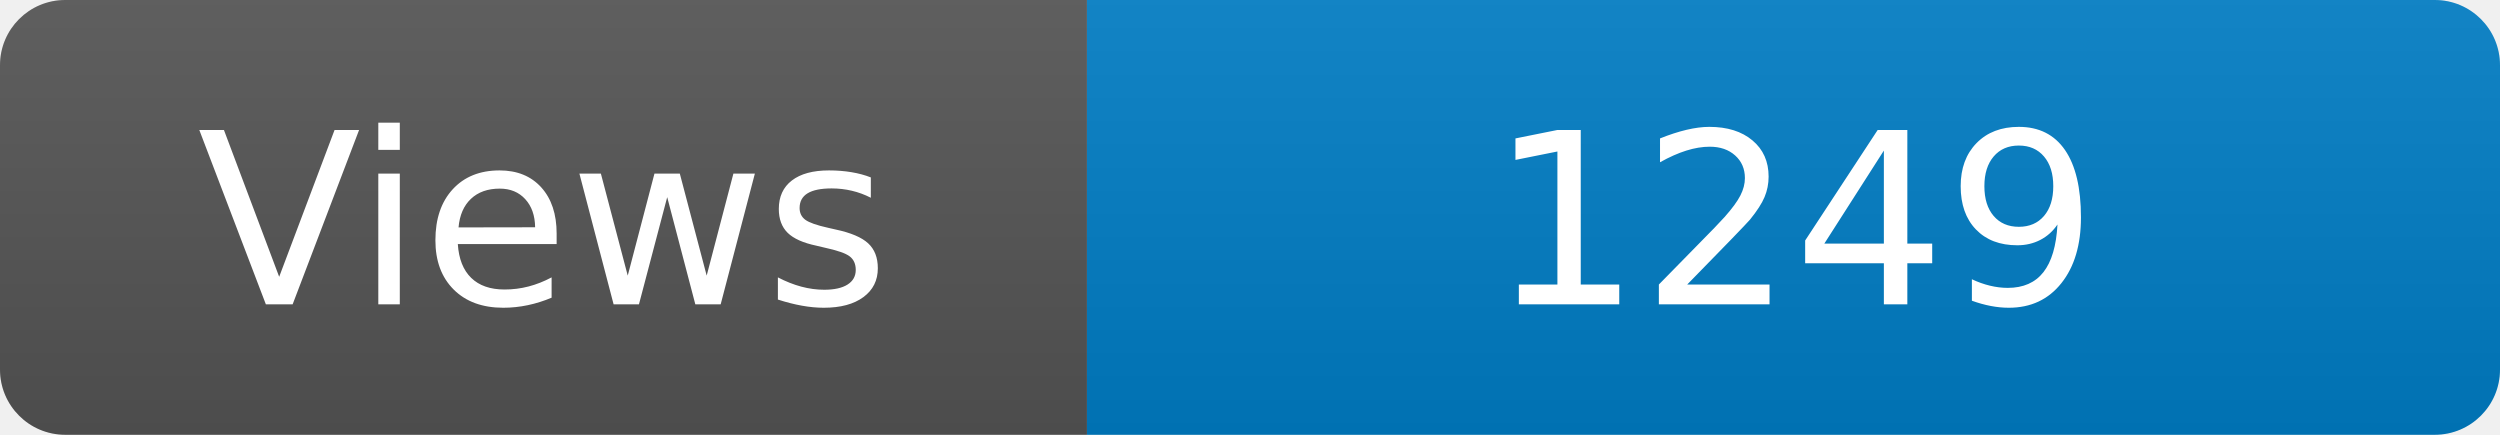
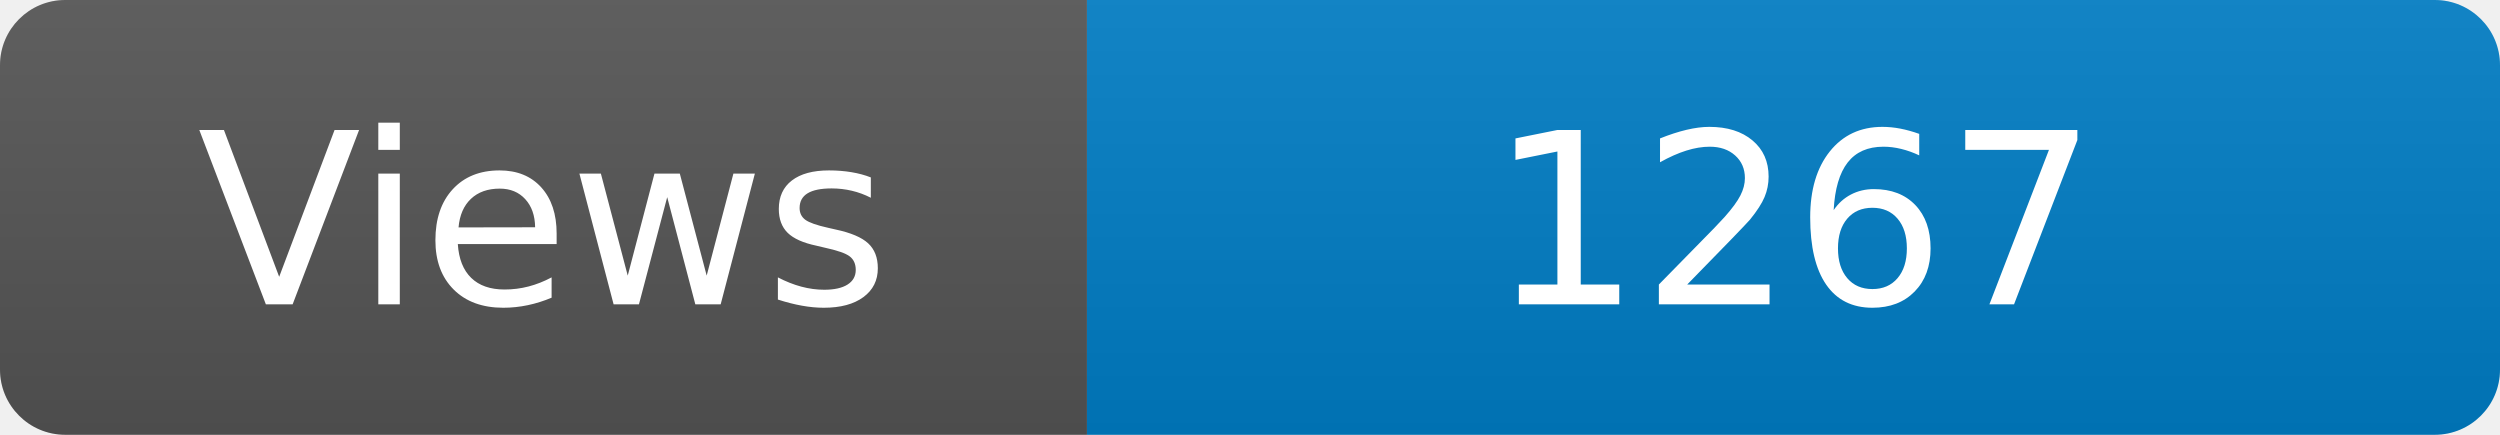
<svg xmlns="http://www.w3.org/2000/svg" width="115" height="20" role="img" aria-label="Maintained?: yes">
  <linearGradient id="s" x2="0" y2="100%">
    <stop offset="0" stop-color="#bbb" stop-opacity=".1" />
    <stop offset="1" stop-opacity=".1" />
  </linearGradient>
  <clipPath id="r">
    <rect width="115" height="20" rx="3" fill="#fff" />
  </clipPath>
  <g clip-path="url(#r)">
    <rect width="50" height="20" fill="#555" />
    <rect x="50" width="160" height="20" fill="#007ec6" />
    <rect width="115" height="20" fill="url(#s)" />
  </g>
  <g fill="#fff" text-anchor="middle" font-family="Verdana,Geneva,DejaVu Sans,sans-serif" font-size="110">
    <text x="250" y="140" transform="scale(.1)" fill="#fff">Views</text>
-     <text x="825" y="140" transform="scale(.1)" fill="#fff">1249</text>
+     <text x="825" y="140" transform="scale(.1)" fill="#fff">1267</text>
  </g>
</svg>
